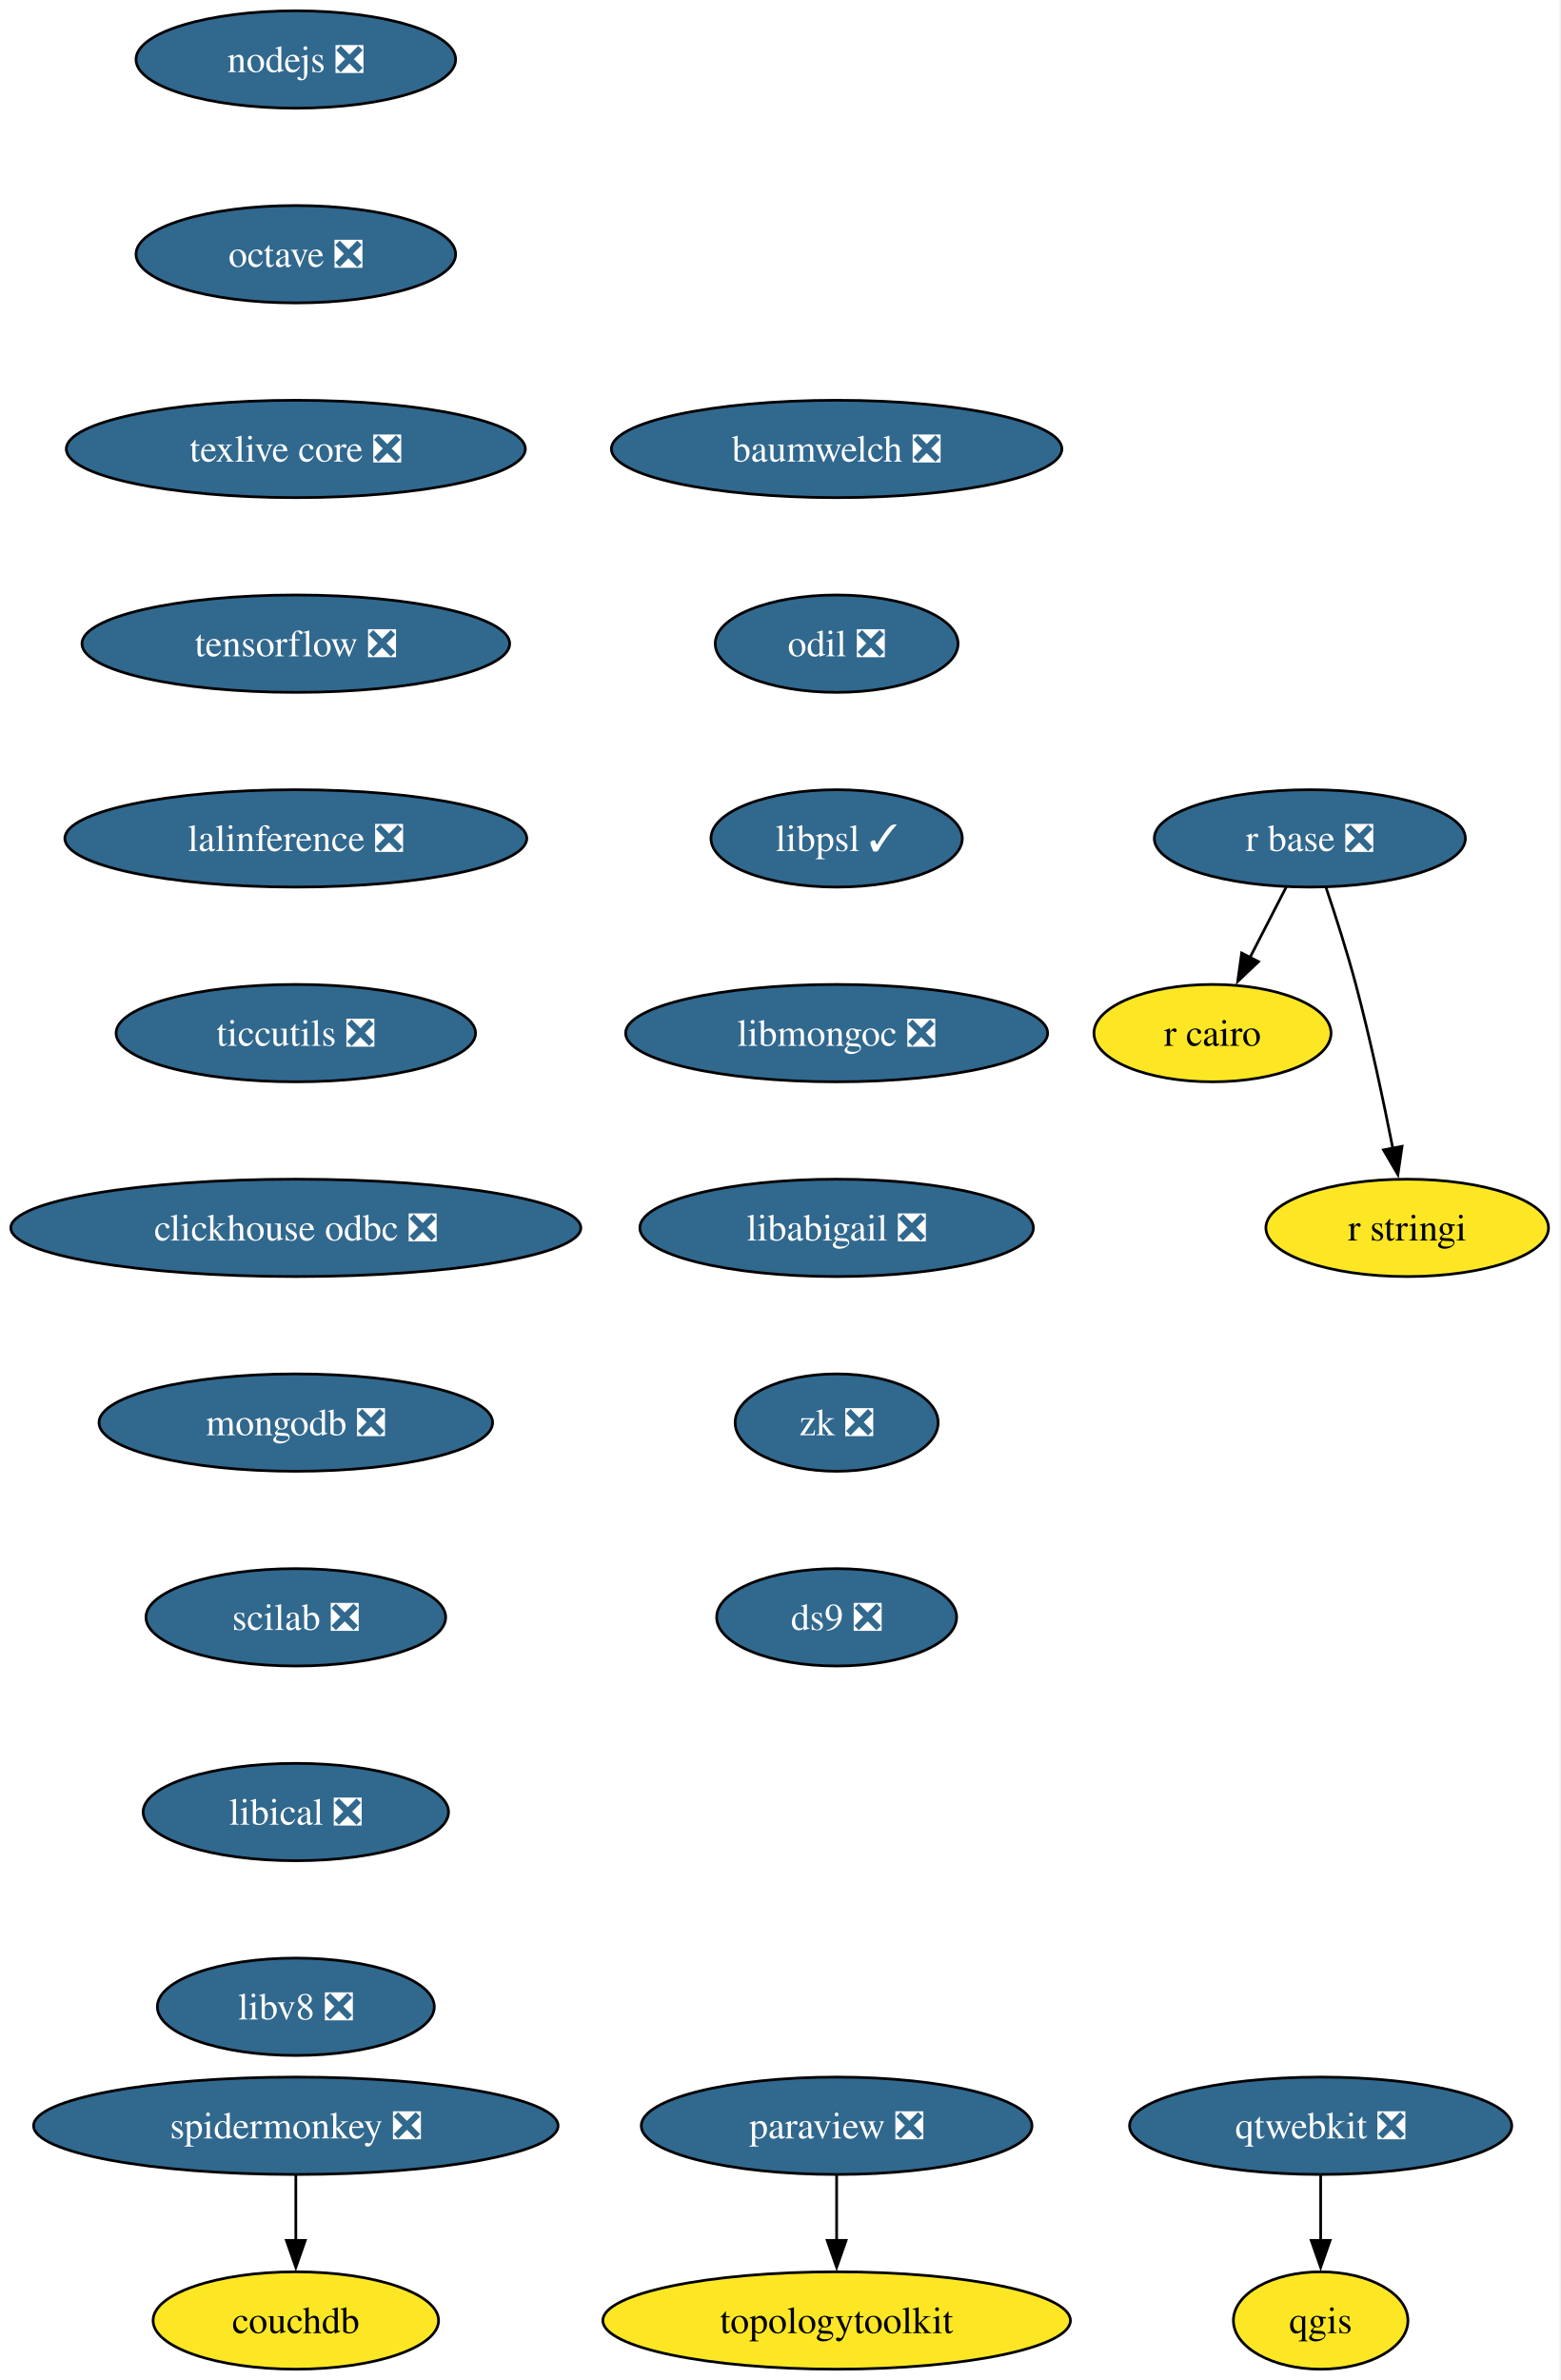
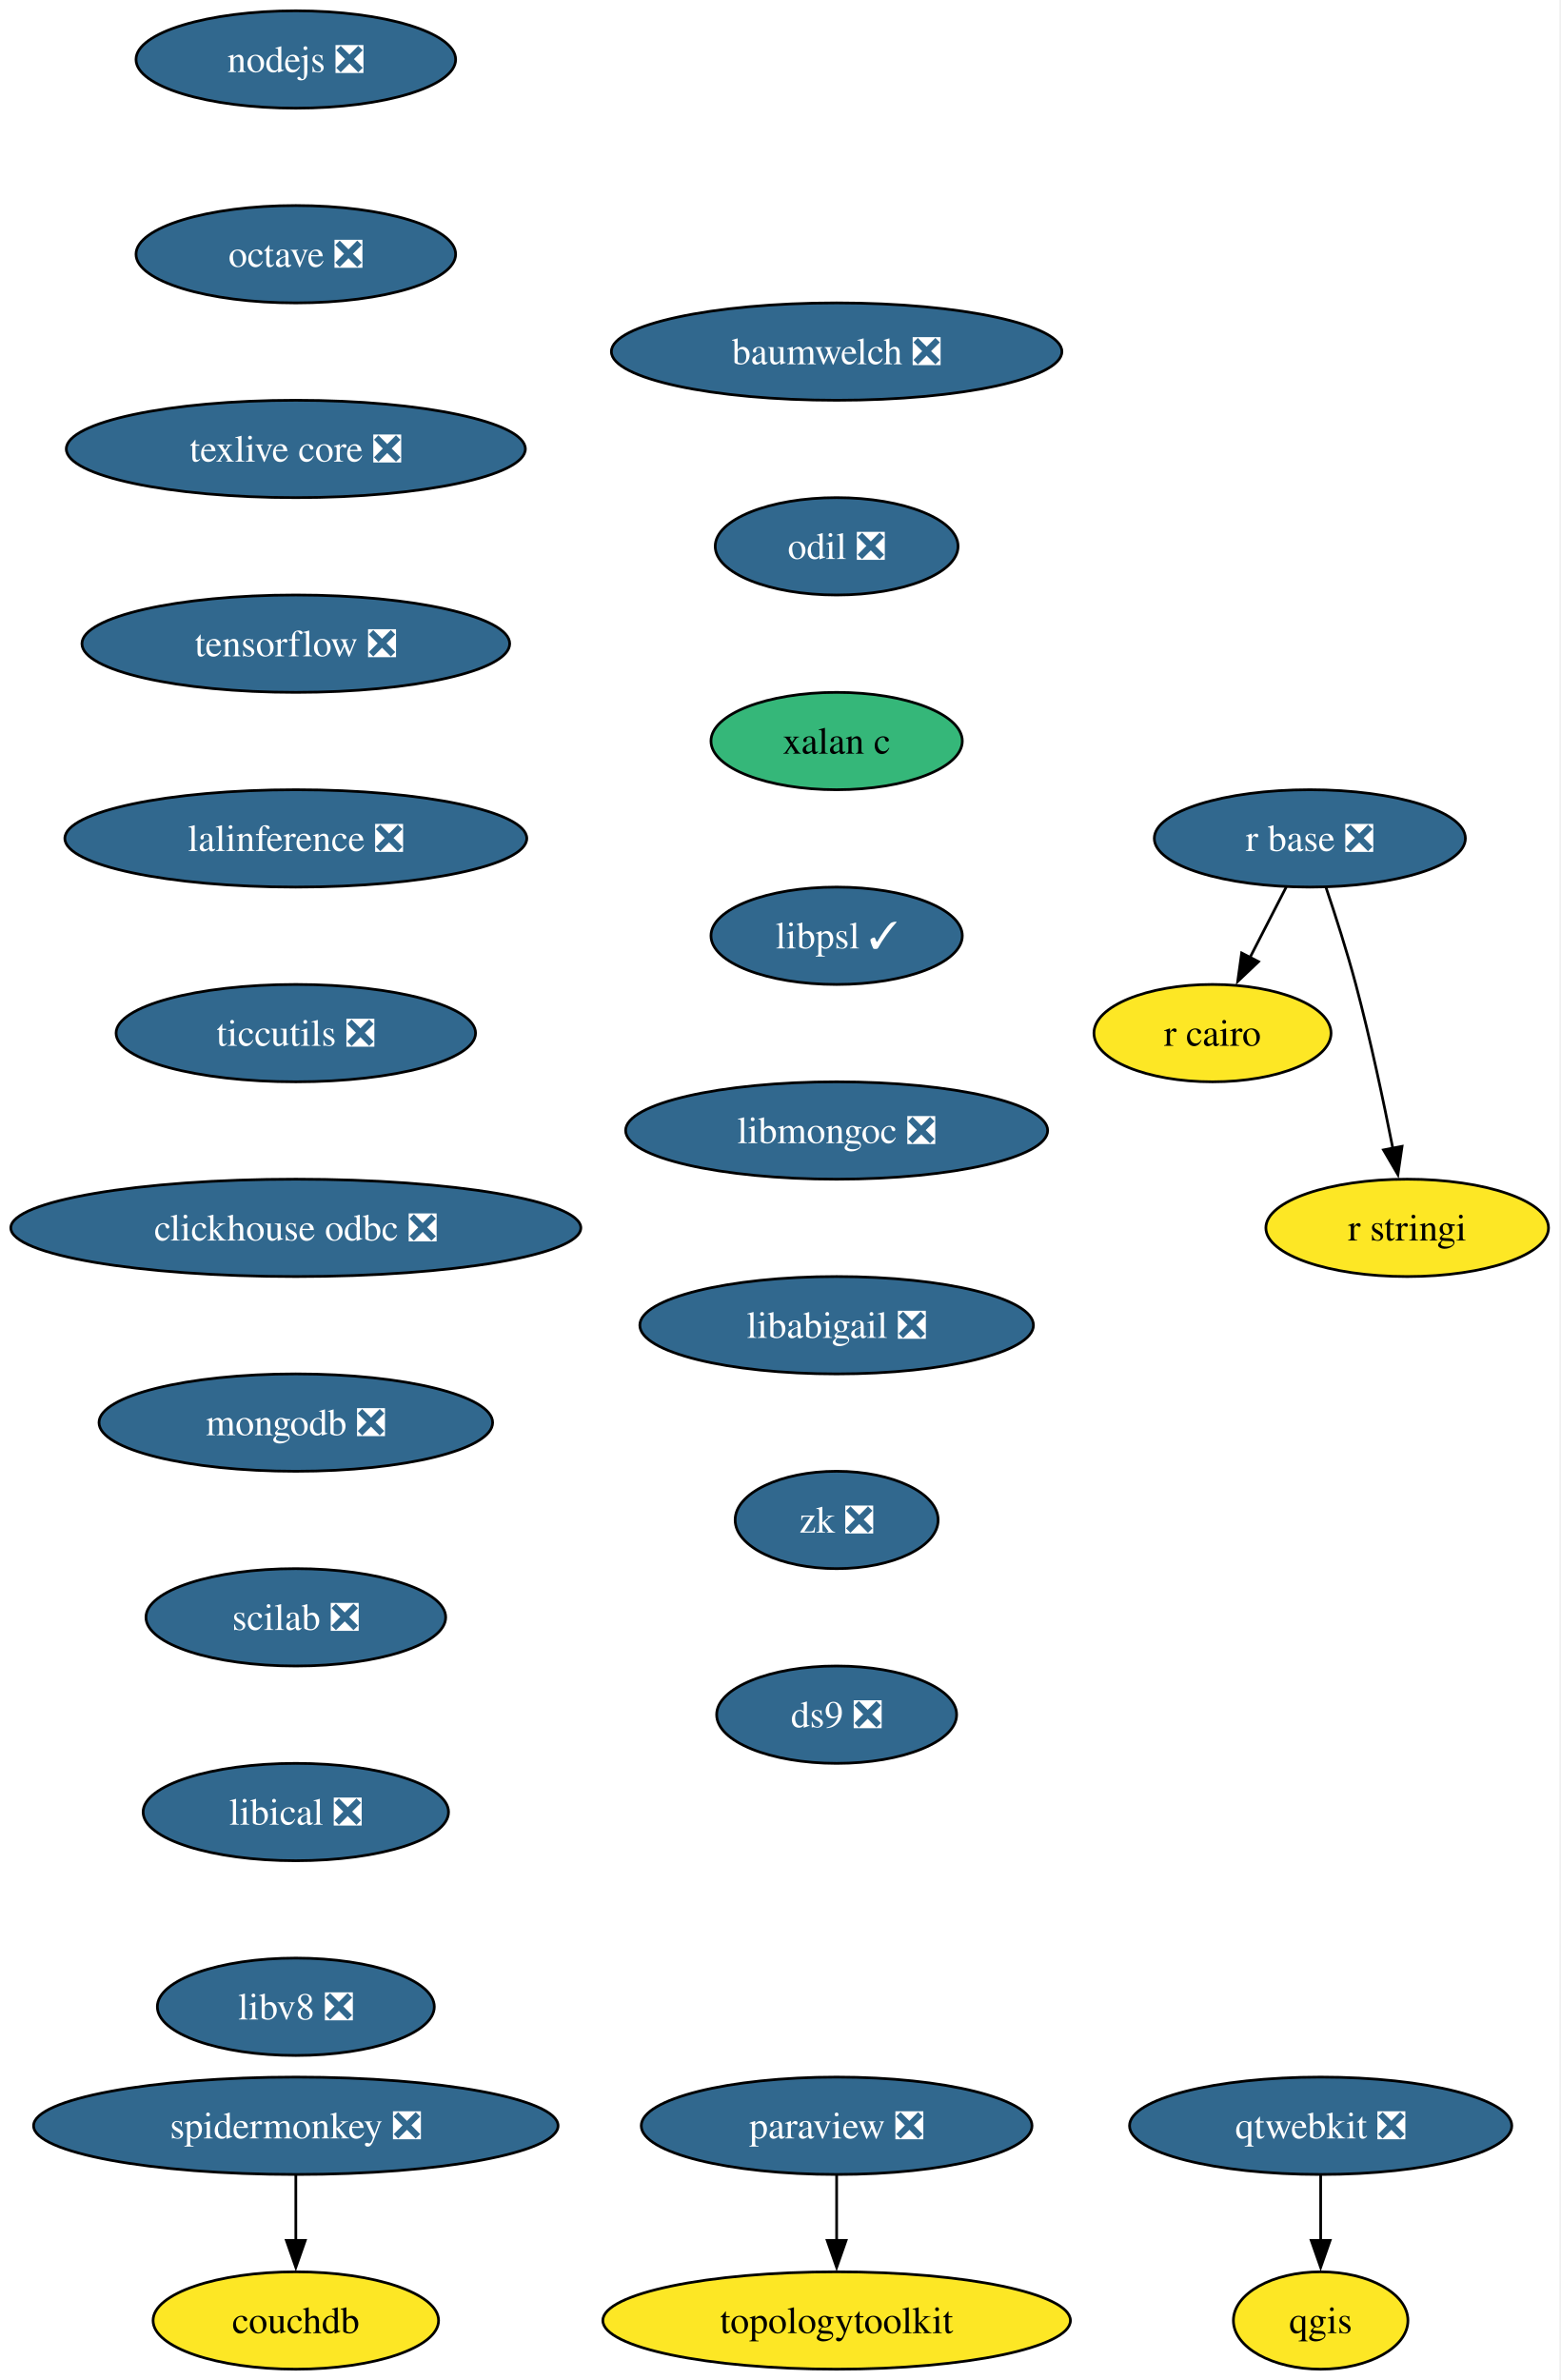
<svg xmlns="http://www.w3.org/2000/svg" xmlns:xlink="http://www.w3.org/1999/xlink" width="577pt" height="880pt" viewBox="0.00 0.00 577.00 880.00">
  <g id="graph0" class="graph" transform="scale(1 1) rotate(0) translate(4 876)">
    <polygon fill="white" stroke="none" points="-4,4 -4,-876 572.66,-876 572.66,4 -4,4" />
    <g id="node1" class="node">
      <g id="a_node1">
        <a xlink:href="https://github.com/conda-forge/nodejs-feedstock/pull/436" xlink:title="nodejs ❎">
          <ellipse fill="#31688e" stroke="black" cx="105.4" cy="-854" rx="59.1" ry="18" />
          <text xml:space="preserve" text-anchor="middle" x="105.4" y="-849.33" font-family="Times,serif" font-size="14.00" fill="white">nodejs ❎</text>
        </a>
      </g>
    </g>
    <g id="node2" class="node">
      <g id="a_node2">
        <a xlink:href="https://github.com/conda-forge/octave-feedstock/pull/148" xlink:title="octave ❎">
          <ellipse fill="#31688e" stroke="black" cx="105.4" cy="-782" rx="59.1" ry="18" />
          <text xml:space="preserve" text-anchor="middle" x="105.4" y="-777.33" font-family="Times,serif" font-size="14.00" fill="white">octave ❎</text>
        </a>
      </g>
    </g>
    <g id="node3" class="node">
      <g id="a_node3">
        <a xlink:href="https://github.com/conda-forge/texlive-core-feedstock/pull/105" xlink:title="texlive core ❎">
          <ellipse fill="#31688e" stroke="black" cx="105.4" cy="-710" rx="84.88" ry="18" />
          <text xml:space="preserve" text-anchor="middle" x="105.4" y="-705.33" font-family="Times,serif" font-size="14.00" fill="white">texlive core ❎</text>
        </a>
      </g>
    </g>
    <g id="node10" class="node">
      <g id="a_node10">
        <a xlink:href="https://github.com/conda-forge/tensorflow-feedstock/pull/471" xlink:title="tensorflow ❎">
          <ellipse fill="#31688e" stroke="black" cx="105.4" cy="-638" rx="79.09" ry="18" />
          <text xml:space="preserve" text-anchor="middle" x="105.4" y="-633.33" font-family="Times,serif" font-size="14.00" fill="white">tensorflow ❎</text>
        </a>
      </g>
    </g>
    <g id="node4" class="node">
      <g id="a_node4">
        <a xlink:href="https://github.com/conda-forge/paraview-feedstock/pull/315" xlink:title="paraview ❎">
          <ellipse fill="#31688e" stroke="black" cx="305.4" cy="-90" rx="72.25" ry="18" />
          <text xml:space="preserve" text-anchor="middle" x="305.4" y="-85.33" font-family="Times,serif" font-size="14.00" fill="white">paraview ❎</text>
        </a>
      </g>
    </g>
    <g id="node5" class="node">
      <g id="a_node5">
        <a xlink:href="https://github.com/conda-forge/topologytoolkit-feedstock" xlink:title="topologytoolkit">
          <ellipse fill="#fde725" stroke="black" cx="305.4" cy="-18" rx="86.46" ry="18" />
          <text xml:space="preserve" text-anchor="middle" x="305.4" y="-13.32" font-family="Times,serif" font-size="14.00">topologytoolkit</text>
        </a>
      </g>
    </g>
    <g id="edge3" class="edge">
      <path fill="none" stroke="black" d="M305.4,-71.7C305.4,-64.41 305.4,-55.73 305.4,-47.54" />
      <polygon fill="black" stroke="black" points="308.9,-47.62 305.4,-37.62 301.9,-47.62 308.9,-47.62" />
    </g>
    <g id="node6" class="node">
      <g id="a_node6">
        <a xlink:href="https://github.com/conda-forge/qgis-feedstock" xlink:title="qgis">
          <ellipse fill="#fde725" stroke="black" cx="484.4" cy="-18" rx="32.27" ry="18" />
          <text xml:space="preserve" text-anchor="middle" x="484.4" y="-13.32" font-family="Times,serif" font-size="14.00">qgis</text>
        </a>
      </g>
    </g>
    <g id="node7" class="node">
      <g id="a_node7">
        <a xlink:href="https://github.com/conda-forge/r-base-feedstock/pull/400" xlink:title="r base ❎">
          <ellipse fill="#31688e" stroke="black" cx="480.4" cy="-566" rx="57.52" ry="18" />
          <text xml:space="preserve" text-anchor="middle" x="480.4" y="-561.33" font-family="Times,serif" font-size="14.00" fill="white">r base ❎</text>
        </a>
      </g>
    </g>
    <g id="node8" class="node">
      <g id="a_node8">
        <a xlink:href="https://github.com/conda-forge/r-cairo-feedstock" xlink:title="r cairo">
          <ellipse fill="#fde725" stroke="black" cx="444.4" cy="-494" rx="43.84" ry="18" />
          <text xml:space="preserve" text-anchor="middle" x="444.4" y="-489.32" font-family="Times,serif" font-size="14.00">r cairo</text>
        </a>
      </g>
    </g>
    <g id="edge4" class="edge">
      <path fill="none" stroke="black" d="M471.68,-548.05C467.66,-540.23 462.78,-530.75 458.27,-521.98" />
      <polygon fill="black" stroke="black" points="461.41,-520.43 453.72,-513.13 455.18,-523.63 461.41,-520.43" />
    </g>
    <g id="node9" class="node">
      <g id="a_node9">
        <a xlink:href="https://github.com/conda-forge/r-stringi-feedstock" xlink:title="r stringi">
          <ellipse fill="#fde725" stroke="black" cx="516.4" cy="-422" rx="52.26" ry="18" />
          <text xml:space="preserve" text-anchor="middle" x="516.4" y="-417.32" font-family="Times,serif" font-size="14.00">r stringi</text>
        </a>
      </g>
    </g>
    <g id="edge5" class="edge">
      <path fill="none" stroke="black" d="M486.35,-547.94C489.83,-537.62 494.16,-524.14 497.4,-512 502.75,-491.9 507.62,-468.95 511.09,-451.38" />
      <polygon fill="black" stroke="black" points="514.51,-452.15 512.97,-441.67 507.63,-450.82 514.51,-452.15" />
    </g>
    <g id="node12" class="node">
      <g id="a_node12">
        <a xlink:href="https://github.com/conda-forge/lalinference-feedstock/pull/72" xlink:title="lalinference ❎">
          <ellipse fill="#31688e" stroke="black" cx="105.4" cy="-566" rx="85.41" ry="18" />
          <text xml:space="preserve" text-anchor="middle" x="105.4" y="-561.33" font-family="Times,serif" font-size="14.00" fill="white">lalinference ❎</text>
        </a>
      </g>
    </g>
    <g id="node11" class="node">
      <g id="a_node11">
        <a xlink:href="https://github.com/conda-forge/qtwebkit-feedstock/pull/41" xlink:title="qtwebkit ❎">
          <ellipse fill="#31688e" stroke="black" cx="484.4" cy="-90" rx="70.68" ry="18" />
          <text xml:space="preserve" text-anchor="middle" x="484.4" y="-85.33" font-family="Times,serif" font-size="14.00" fill="white">qtwebkit ❎</text>
        </a>
      </g>
    </g>
    <g id="edge7" class="edge">
      <path fill="none" stroke="black" d="M484.4,-71.7C484.4,-64.41 484.4,-55.73 484.4,-47.54" />
      <polygon fill="black" stroke="black" points="487.9,-47.62 484.4,-37.62 480.9,-47.62 487.9,-47.62" />
    </g>
    <g id="node13" class="node">
      <g id="a_node13">
        <a xlink:href="https://github.com/conda-forge/ticcutils-feedstock/pull/41" xlink:title="ticcutils ❎">
          <ellipse fill="#31688e" stroke="black" cx="105.4" cy="-494" rx="66.47" ry="18" />
          <text xml:space="preserve" text-anchor="middle" x="105.4" y="-489.32" font-family="Times,serif" font-size="14.00" fill="white">ticcutils ❎</text>
        </a>
      </g>
    </g>
    <g id="node14" class="node">
      <g id="a_node14">
        <a xlink:href="https://github.com/conda-forge/clickhouse-odbc-feedstock/pull/38" xlink:title="clickhouse odbc ❎">
          <ellipse fill="#31688e" stroke="black" cx="105.4" cy="-422" rx="105.4" ry="18" />
          <text xml:space="preserve" text-anchor="middle" x="105.4" y="-417.32" font-family="Times,serif" font-size="14.00" fill="white">clickhouse odbc ❎</text>
        </a>
      </g>
    </g>
    <g id="node15" class="node">
      <g id="a_node15">
        <a xlink:href="https://github.com/conda-forge/mongodb-feedstock/pull/107" xlink:title="mongodb ❎">
          <ellipse fill="#31688e" stroke="black" cx="105.4" cy="-350" rx="72.78" ry="18" />
          <text xml:space="preserve" text-anchor="middle" x="105.4" y="-345.32" font-family="Times,serif" font-size="14.00" fill="white">mongodb ❎</text>
        </a>
      </g>
    </g>
    <g id="node16" class="node">
      <g id="a_node16">
        <a xlink:href="https://github.com/conda-forge/scilab-feedstock/pull/61" xlink:title="scilab ❎">
          <ellipse fill="#31688e" stroke="black" cx="105.4" cy="-278" rx="55.42" ry="18" />
          <text xml:space="preserve" text-anchor="middle" x="105.4" y="-273.32" font-family="Times,serif" font-size="14.00" fill="white">scilab ❎</text>
        </a>
      </g>
    </g>
    <g id="node17" class="node">
      <g id="a_node17">
        <a xlink:href="https://github.com/conda-forge/libical-feedstock/pull/30" xlink:title="libical ❎">
          <ellipse fill="#31688e" stroke="black" cx="105.4" cy="-206" rx="56.47" ry="18" />
          <text xml:space="preserve" text-anchor="middle" x="105.4" y="-201.33" font-family="Times,serif" font-size="14.00" fill="white">libical ❎</text>
        </a>
      </g>
    </g>
    <g id="node18" class="node">
      <g id="a_node18">
        <a xlink:href="https://github.com/conda-forge/libv8-feedstock/pull/89" xlink:title="libv8 ❎">
          <ellipse fill="#31688e" stroke="black" cx="105.4" cy="-134" rx="51.21" ry="18" />
          <text xml:space="preserve" text-anchor="middle" x="105.4" y="-129.32" font-family="Times,serif" font-size="14.00" fill="white">libv8 ❎</text>
        </a>
      </g>
    </g>
    <g id="node19" class="node">
      <g id="a_node19">
        <a xlink:href="https://github.com/conda-forge/baumwelch-feedstock/pull/24" xlink:title="baumwelch ❎">
-           <ellipse fill="#31688e" stroke="black" cx="305.4" cy="-710" rx="83.3" ry="18" />
-           <text xml:space="preserve" text-anchor="middle" x="305.4" y="-705.33" font-family="Times,serif" font-size="14.00" fill="white">baumwelch ❎</text>
+           <ellipse fill="#31688e" stroke="black" cx="305.4" cy="-746" rx="83.3" ry="18" />
+           <text xml:space="preserve" text-anchor="middle" x="305.4" y="-741.33" font-family="Times,serif" font-size="14.00" fill="white">baumwelch ❎</text>
        </a>
      </g>
    </g>
    <g id="node20" class="node">
      <g id="a_node20">
        <a xlink:href="https://github.com/conda-forge/odil-feedstock/pull/41" xlink:title="odil ❎">
-           <ellipse fill="#31688e" stroke="black" cx="305.4" cy="-638" rx="44.9" ry="18" />
-           <text xml:space="preserve" text-anchor="middle" x="305.4" y="-633.33" font-family="Times,serif" font-size="14.00" fill="white">odil ❎</text>
+           <ellipse fill="#31688e" stroke="black" cx="305.4" cy="-674" rx="44.9" ry="18" />
+           <text xml:space="preserve" text-anchor="middle" x="305.4" y="-669.33" font-family="Times,serif" font-size="14.00" fill="white">odil ❎</text>
        </a>
      </g>
    </g>
    <g id="node21" class="node">
      <g id="a_node21">
-         <a xlink:href="https://github.com/conda-forge/libpsl-feedstock/pull/17" xlink:title="libpsl ✓">
-           <ellipse fill="#31688e" stroke="black" cx="305.4" cy="-566" rx="46.47" ry="18" />
-           <text xml:space="preserve" text-anchor="middle" x="305.4" y="-561.33" font-family="Times,serif" font-size="14.00" fill="white">libpsl ✓</text>
+         <a xlink:href="https://github.com/conda-forge/xalan-c-feedstock" xlink:title="xalan c">
+           <ellipse fill="#35b779" stroke="black" cx="305.4" cy="-602" rx="46.47" ry="18" />
+           <text xml:space="preserve" text-anchor="middle" x="305.4" y="-597.33" font-family="Times,serif" font-size="14.00">xalan c</text>
        </a>
      </g>
    </g>
    <g id="node22" class="node">
      <g id="a_node22">
-         <a xlink:href="https://github.com/conda-forge/libmongoc-feedstock/pull/32" xlink:title="libmongoc ❎">
-           <ellipse fill="#31688e" stroke="black" cx="305.4" cy="-494" rx="78.04" ry="18" />
-           <text xml:space="preserve" text-anchor="middle" x="305.4" y="-489.32" font-family="Times,serif" font-size="14.00" fill="white">libmongoc ❎</text>
+         <a xlink:href="https://github.com/conda-forge/libpsl-feedstock/pull/17" xlink:title="libpsl ✓">
+           <ellipse fill="#31688e" stroke="black" cx="305.4" cy="-530" rx="46.47" ry="18" />
+           <text xml:space="preserve" text-anchor="middle" x="305.4" y="-525.33" font-family="Times,serif" font-size="14.00" fill="white">libpsl ✓</text>
        </a>
      </g>
    </g>
    <g id="node23" class="node">
      <g id="a_node23">
-         <a xlink:href="https://github.com/conda-forge/libabigail-feedstock/pull/13" xlink:title="libabigail ❎">
-           <ellipse fill="#31688e" stroke="black" cx="305.4" cy="-422" rx="72.78" ry="18" />
-           <text xml:space="preserve" text-anchor="middle" x="305.4" y="-417.32" font-family="Times,serif" font-size="14.00" fill="white">libabigail ❎</text>
-         </a>
-       </g>
-     </g>
-     <g id="node26" class="node">
-       <g id="a_node26">
-         <a xlink:href="https://github.com/conda-forge/zk-feedstock/pull/10" xlink:title="zk ❎">
-           <ellipse fill="#31688e" stroke="black" cx="305.4" cy="-350" rx="37.53" ry="18" />
-           <text xml:space="preserve" text-anchor="middle" x="305.4" y="-345.32" font-family="Times,serif" font-size="14.00" fill="white">zk ❎</text>
+         <a xlink:href="https://github.com/conda-forge/libmongoc-feedstock/pull/32" xlink:title="libmongoc ❎">
+           <ellipse fill="#31688e" stroke="black" cx="305.4" cy="-458" rx="78.04" ry="18" />
+           <text xml:space="preserve" text-anchor="middle" x="305.4" y="-453.32" font-family="Times,serif" font-size="14.00" fill="white">libmongoc ❎</text>
        </a>
      </g>
    </g>
    <g id="node24" class="node">
      <g id="a_node24">
+         <a xlink:href="https://github.com/conda-forge/libabigail-feedstock/pull/13" xlink:title="libabigail ❎">
+           <ellipse fill="#31688e" stroke="black" cx="305.4" cy="-386" rx="72.78" ry="18" />
+           <text xml:space="preserve" text-anchor="middle" x="305.4" y="-381.32" font-family="Times,serif" font-size="14.00" fill="white">libabigail ❎</text>
+         </a>
+       </g>
+     </g>
+     <g id="node27" class="node">
+       <g id="a_node27">
+         <a xlink:href="https://github.com/conda-forge/zk-feedstock/pull/10" xlink:title="zk ❎">
+           <ellipse fill="#31688e" stroke="black" cx="305.4" cy="-314" rx="37.53" ry="18" />
+           <text xml:space="preserve" text-anchor="middle" x="305.4" y="-309.32" font-family="Times,serif" font-size="14.00" fill="white">zk ❎</text>
+         </a>
+       </g>
+     </g>
+     <g id="node25" class="node">
+       <g id="a_node25">
        <a xlink:href="https://github.com/conda-forge/spidermonkey-feedstock/pull/14" xlink:title="spidermonkey ❎">
          <ellipse fill="#31688e" stroke="black" cx="105.4" cy="-90" rx="96.98" ry="18" />
          <text xml:space="preserve" text-anchor="middle" x="105.4" y="-85.33" font-family="Times,serif" font-size="14.00" fill="white">spidermonkey ❎</text>
        </a>
      </g>
    </g>
-     <g id="node25" class="node">
-       <g id="a_node25">
+     <g id="node26" class="node">
+       <g id="a_node26">
        <a xlink:href="https://github.com/conda-forge/couchdb-feedstock" xlink:title="couchdb">
          <ellipse fill="#fde725" stroke="black" cx="105.4" cy="-18" rx="52.79" ry="18" />
          <text xml:space="preserve" text-anchor="middle" x="105.4" y="-13.32" font-family="Times,serif" font-size="14.00">couchdb</text>
        </a>
      </g>
    </g>
-     <g id="edge19" class="edge">
+     <g id="edge20" class="edge">
      <path fill="none" stroke="black" d="M105.4,-71.7C105.4,-64.41 105.4,-55.73 105.4,-47.54" />
      <polygon fill="black" stroke="black" points="108.9,-47.62 105.4,-37.62 101.9,-47.62 108.9,-47.62" />
    </g>
-     <g id="node27" class="node">
-       <g id="a_node27">
+     <g id="node28" class="node">
+       <g id="a_node28">
        <a xlink:href="https://github.com/conda-forge/ds9-feedstock/pull/7" xlink:title="ds9 ❎">
-           <ellipse fill="#31688e" stroke="black" cx="305.4" cy="-278" rx="44.37" ry="18" />
-           <text xml:space="preserve" text-anchor="middle" x="305.4" y="-273.32" font-family="Times,serif" font-size="14.00" fill="white">ds9 ❎</text>
+           <ellipse fill="#31688e" stroke="black" cx="305.4" cy="-242" rx="44.37" ry="18" />
+           <text xml:space="preserve" text-anchor="middle" x="305.4" y="-237.32" font-family="Times,serif" font-size="14.00" fill="white">ds9 ❎</text>
        </a>
      </g>
    </g>
  </g>
</svg>
